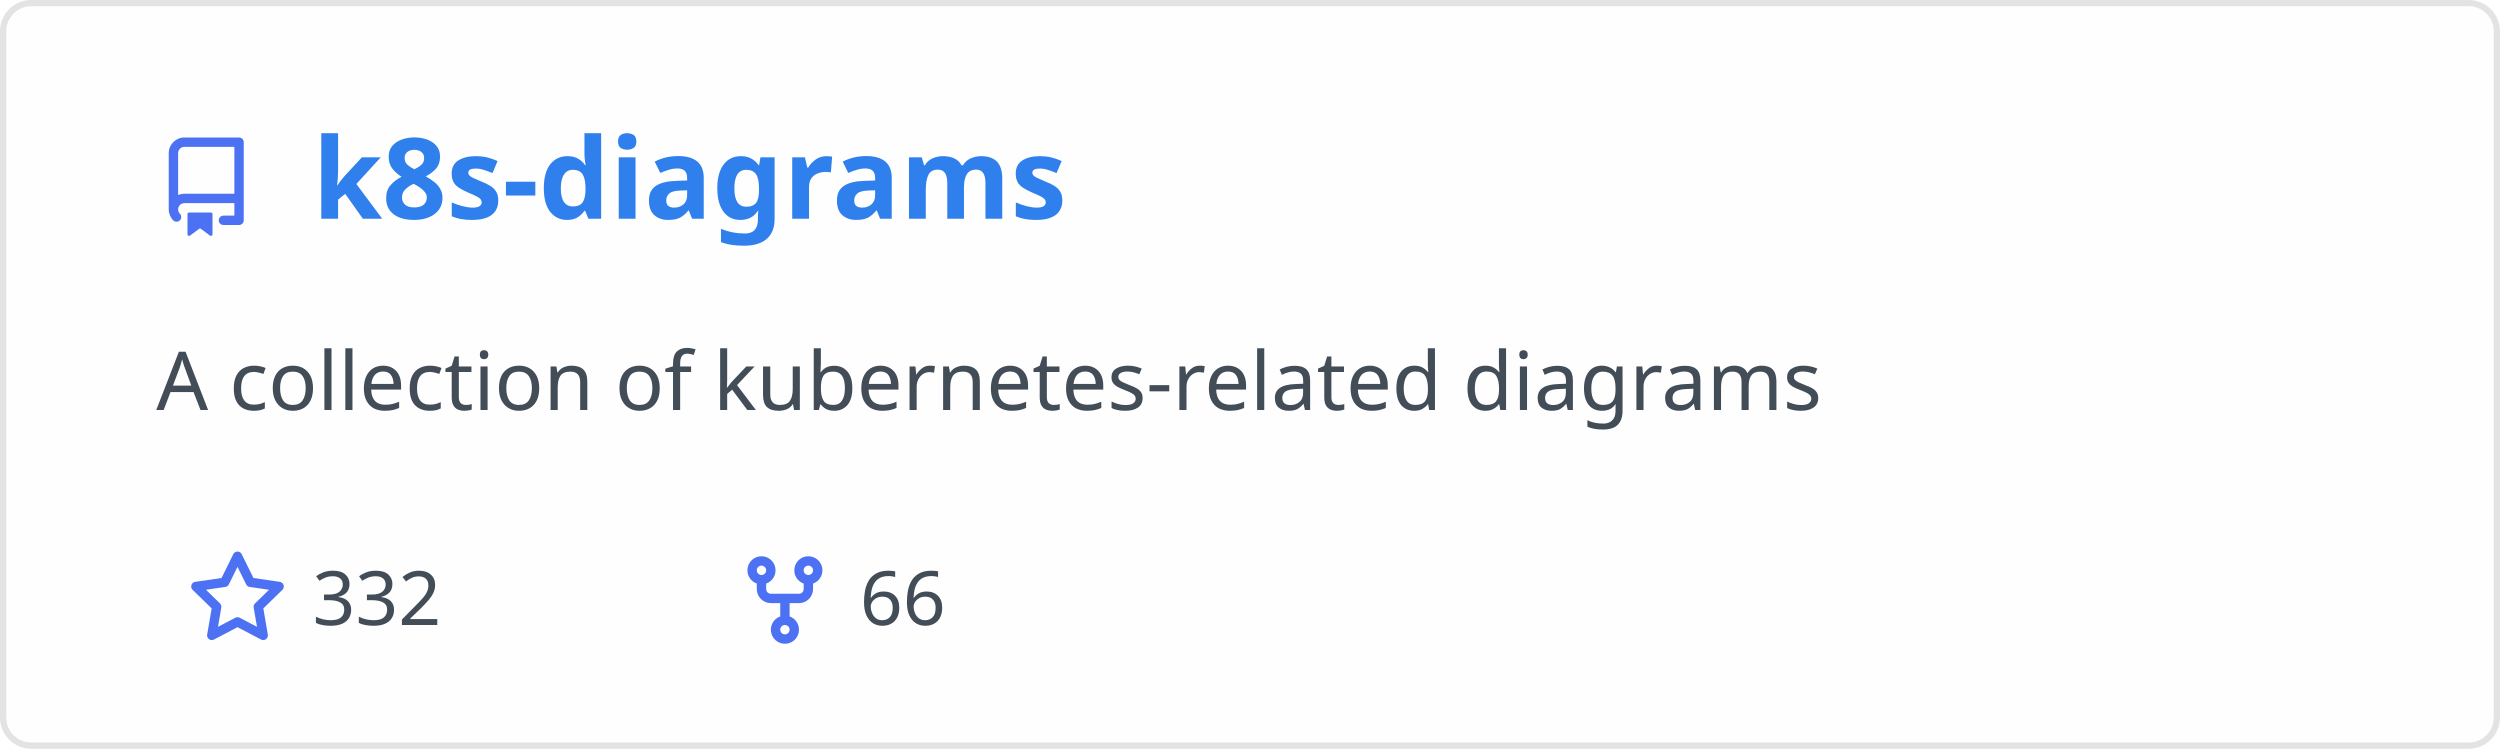
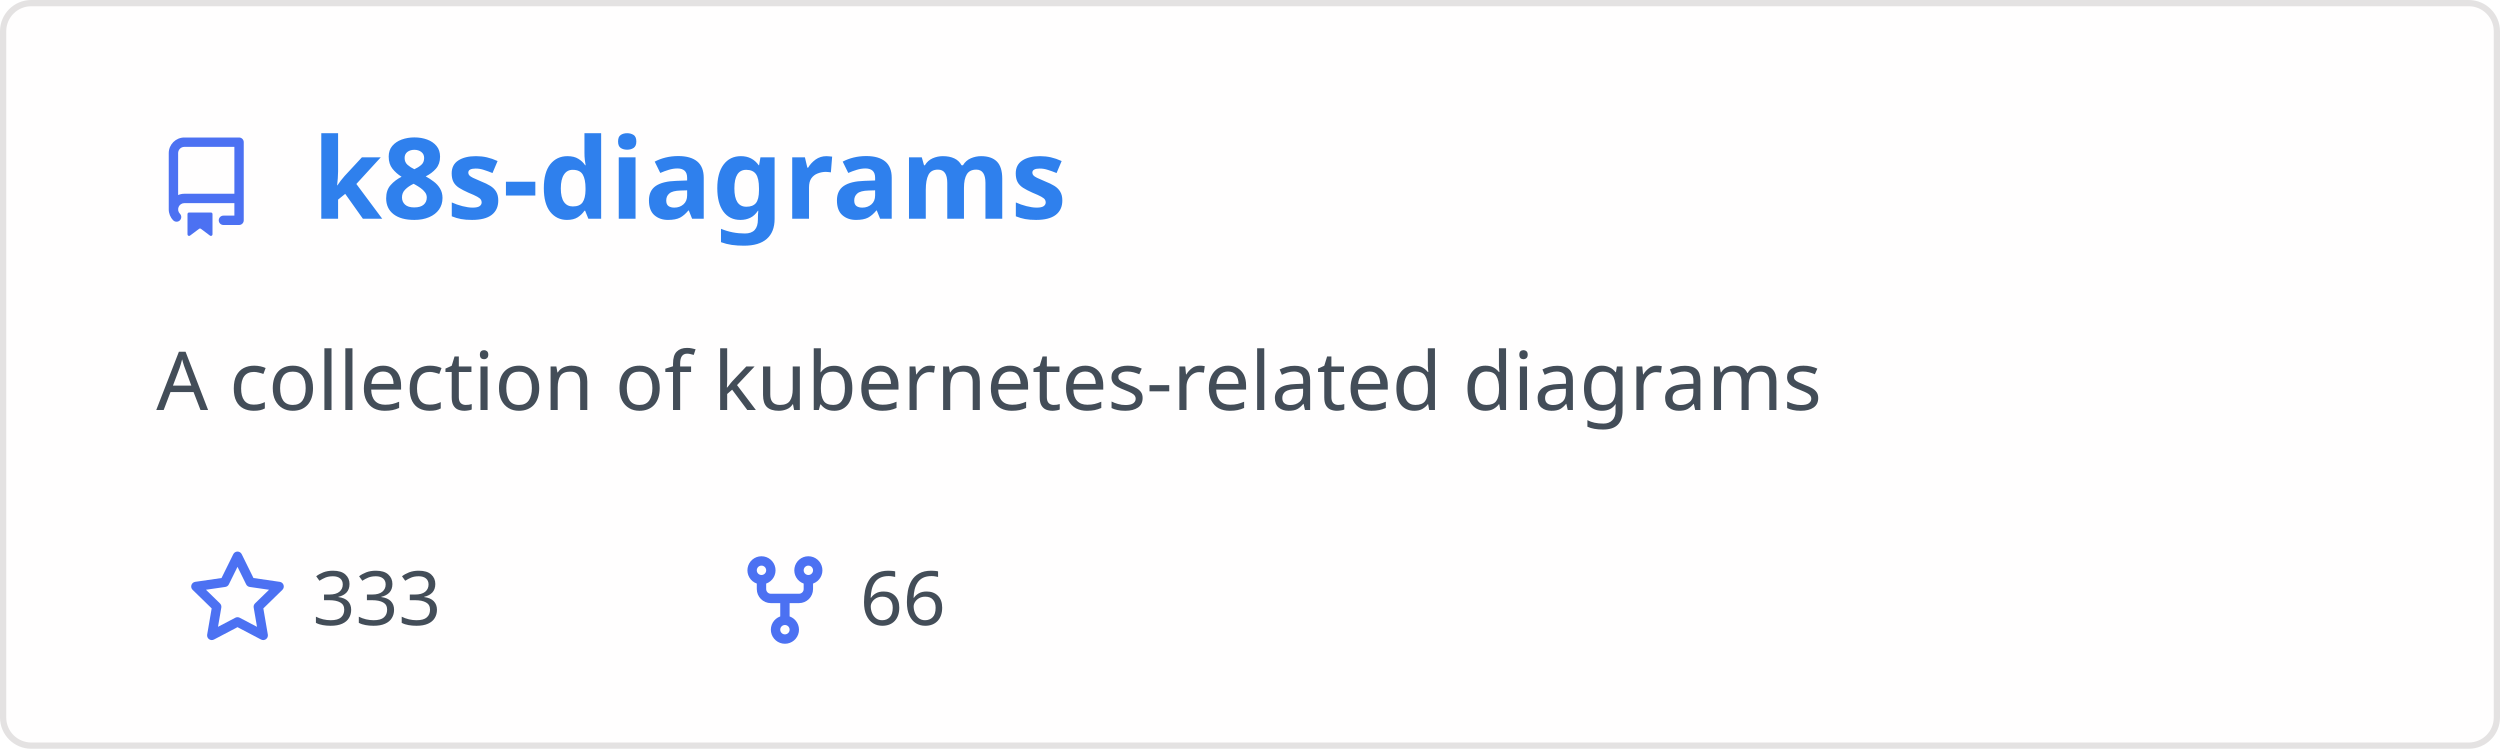
<svg xmlns="http://www.w3.org/2000/svg" width="400" height="120" viewBox="0 0 400 120" fill="none" role="img" aria-labelledby="descId">
  <style>
          .header {
            font: 600 18px 'Segoe UI', Ubuntu, Sans-Serif;
            fill: #2f80ed;
            animation: fadeInAnimation 0.8s ease-in-out forwards;
          }
          @supports(-moz-appearance: auto) {
            /* Selector detects Firefox */
            .header { font-size: 15.5px; }
          }
          
    .description { font: 400 13px 'Segoe UI', Ubuntu, Sans-Serif; fill: #434d58 }
    .gray { font: 400 12px 'Segoe UI', Ubuntu, Sans-Serif; fill: #434d58 }
    .icon { fill: #4c71f2 }
    .badge { font: 600 11px 'Segoe UI', Ubuntu, Sans-Serif; }
    .badge rect { opacity: 0.2 }
  

          
      /* Animations */
      @keyframes scaleInAnimation {
        from {
          transform: translate(-5px, 5px) scale(0);
        }
        to {
          transform: translate(-5px, 5px) scale(1);
        }
      }
      @keyframes fadeInAnimation {
        from {
          opacity: 0;
        }
        to {
          opacity: 1;
        }
      }
    
          * { animation-duration: 0s !important; animation-delay: 0s !important; }
        </style>
  <rect data-testid="card-bg" x="0.5" y="0.5" rx="4.5" height="99%" stroke="#e4e2e2" width="399" fill="#fffefe" stroke-opacity="1" />
  <g data-testid="card-title" transform="translate(25, 35)">
    <g transform="translate(0, 0)">
      <svg class="icon" x="0" y="-13" viewBox="0 0 16 16" version="1.1" width="16" height="16">
        <path fill-rule="evenodd" d="M2 2.5A2.5 2.5 0 014.5 0h8.75a.75.75 0 01.75.75v12.5a.75.75 0 01-.75.75h-2.5a.75.75 0 110-1.5h1.75v-2h-8a1 1 0 00-.714 1.7.75.75 0 01-1.072 1.05A2.495 2.495 0 012 11.5v-9zm10.5-1V9h-8c-.356 0-.694.074-1 .208V2.5a1 1 0 011-1h8zM5 12.25v3.25a.25.25 0 00.4.2l1.45-1.087a.25.25 0 01.3 0L8.6 15.7a.25.25 0 00.4-.2v-3.25a.25.25 0 00-.25-.25h-3.5a.25.25 0 00-.25.25z" />
      </svg>
    </g>
    <g transform="translate(25, 0)">
      <text x="0" y="0" class="header" data-testid="header">k8s-diagrams</text>
    </g>
  </g>
  <g data-testid="main-card-body" transform="translate(0, 55)">
    <text class="description" x="25" y="-5">
      <tspan dy="1.2em" x="25">A collection of kubernetes-related diagrams</tspan>
    </text>
    <g transform="translate(30, 45)">
      <g transform="translate(0, 0)">
        <g transform="translate(0, 0)">
          <svg class="icon" y="-12" viewBox="0 0 16 16" version="1.1" width="16" height="16">
            <path fill-rule="evenodd" d="M8 .25a.75.75 0 01.673.418l1.882 3.815 4.21.612a.75.75 0 01.416 1.279l-3.046 2.97.719 4.192a.75.75 0 01-1.088.791L8 12.347l-3.766 1.98a.75.75 0 01-1.088-.79l.72-4.194L.818 6.374a.75.75 0 01.416-1.28l4.21-.611L7.327.668A.75.75 0 018 .25zm0 2.445L6.615 5.5a.75.75 0 01-.564.41l-3.097.45 2.24 2.184a.75.75 0 01.216.664l-.528 3.084 2.769-1.456a.75.75 0 01.698 0l2.77 1.456-.53-3.084a.75.75 0 01.216-.664l2.24-2.183-3.096-.45a.75.75 0 01-.564-.41L8 2.694v.001z" />
          </svg>
        </g>
        <g transform="translate(20, 0)">
-           <text data-testid="stargazers" class="gray">332</text>
+           <text data-testid="stargazers" class="gray">333</text>
        </g>
      </g>
      <g transform="translate(87.5875, 0)">
        <g transform="translate(0, 0)">
          <svg class="icon" y="-12" viewBox="0 0 16 16" version="1.1" width="16" height="16">
            <path fill-rule="evenodd" d="M5 3.25a.75.75 0 11-1.5 0 .75.75 0 011.5 0zm0 2.122a2.25 2.25 0 10-1.5 0v.878A2.25 2.25 0 005.75 8.5h1.5v2.128a2.251 2.251 0 101.5 0V8.5h1.5a2.25 2.25 0 002.25-2.25v-.878a2.25 2.25 0 10-1.5 0v.878a.75.75 0 01-.75.75h-4.5A.75.75 0 015 6.25v-.878zm3.75 7.378a.75.75 0 11-1.5 0 .75.75 0 011.5 0zm3-8.75a.75.75 0 100-1.5.75.75 0 000 1.5z" />
          </svg>
        </g>
        <g transform="translate(20, 0)">
          <text data-testid="forkcount" class="gray">66</text>
        </g>
      </g>
    </g>
  </g>
</svg>
